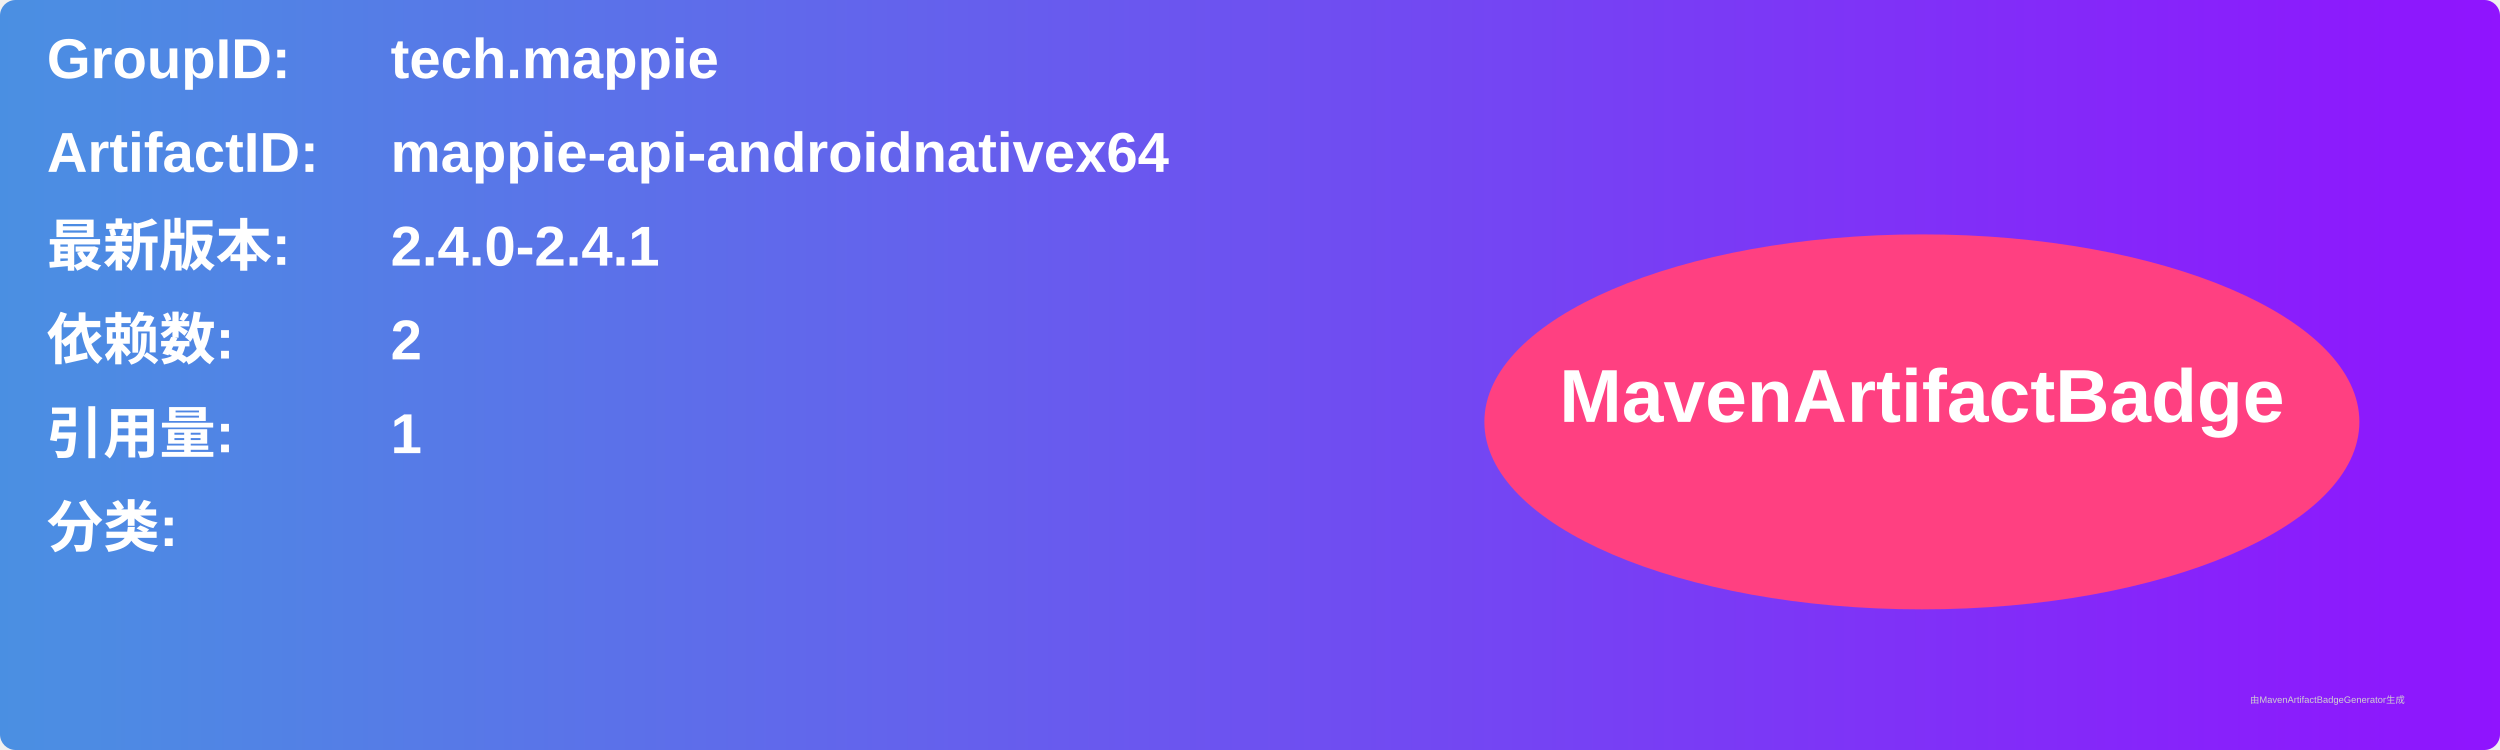
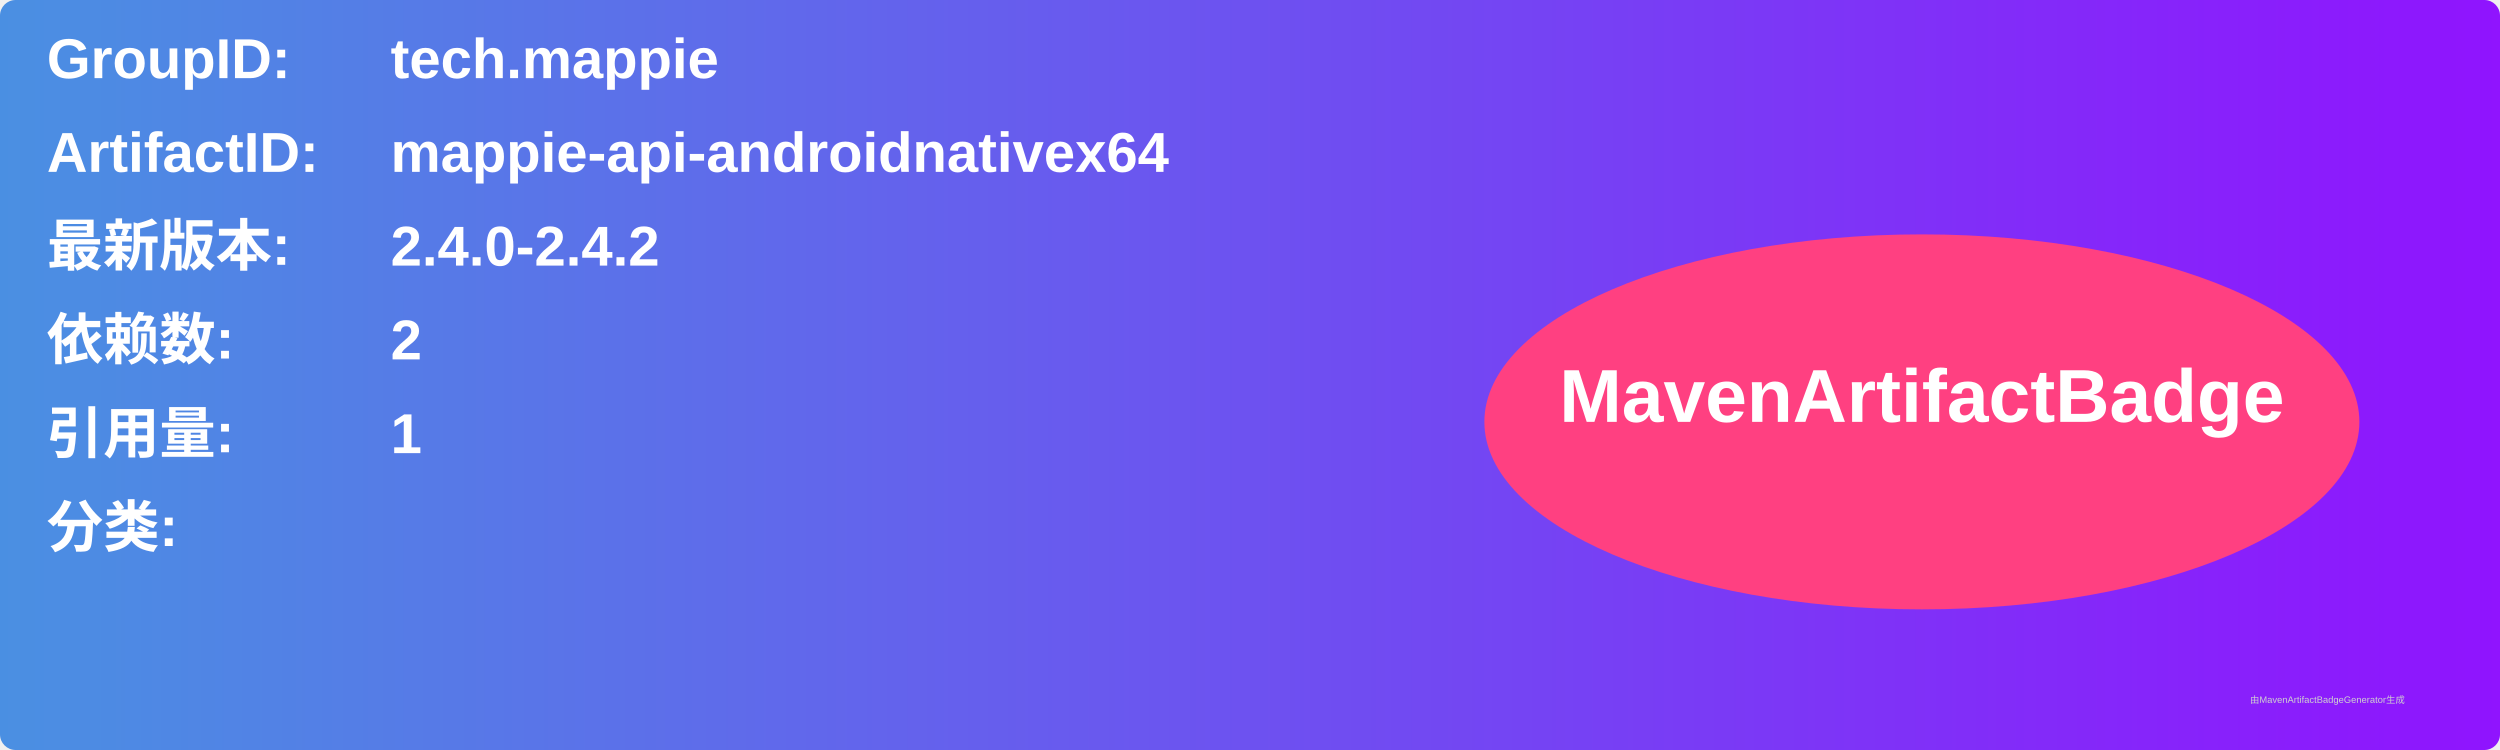
<svg xmlns="http://www.w3.org/2000/svg" width="800" height="240" viewBox="0 0 800 240">
  <linearGradient id="grad" x1="0%" y1="0%" x2="100%" y2="0%">
    <stop offset="0%" stop-color="#4a90e2" />
    <stop offset="100%" stop-color="#9013fe" />
  </linearGradient>
  <rect width="100%" height="100%" rx="5" ry="5" fill="url(#grad)" />
  <g transform="translate(15, 15)">
    <text x="0" y="10" font-family="Arial" font-size="18" fill="white" font-weight="bold" width="260">GroupID:</text>
    <text x="110" y="10" font-family="Arial" font-size="18" fill="white" font-weight="bold" width="460">tech.mappie</text>
    <text x="0" y="40" font-family="Arial" font-size="18" fill="white" font-weight="bold" width="260">ArtifactID:</text>
    <text x="110" y="40" font-family="Arial" font-size="18" fill="white" font-weight="bold" width="460">mappie-api-androidnativex64</text>
    <text x="0" y="70" font-family="Arial" font-size="18" fill="white" font-weight="bold">最新版本:</text>
    <text x="110" y="70" font-family="Arial" font-size="18" fill="white" font-weight="bold">
-       <tspan font-weight="bold">2.4.0-2.4.1</tspan>
+       <tspan font-weight="bold">2.4.0-2.4.2</tspan>
    </text>
    <text x="0" y="100" font-family="Arial" font-size="18" fill="white" font-weight="bold">依赖数: </text>
    <text x="110" y="100" font-family="Arial" font-size="18" fill="white">
      <tspan font-weight="bold">2</tspan>
    </text>
    <text x="0" y="130" font-family="Arial" font-size="18" fill="white" font-weight="bold">引用量: </text>
    <text x="110" y="130" font-family="Arial" font-size="18" fill="white">
      <tspan font-weight="bold">1</tspan>
    </text>
    <text x="0" y="160" font-family="Arial" font-size="18" fill="white" font-weight="bold">分类:</text>
    <text x="10" y="190" font-family="Arial" font-size="10" fill="white">
      <tspan font-weight="bold" />
    </text>
    <ellipse cx="600" cy="120" rx="140" ry="60" fill="#ff4081" />
    <text x="600" y="120" text-anchor="middle" font-family="Arial" font-size="24" fill="white" font-weight="bold">MavenArtifactBadge</text>
  </g>
  <text x="720" y="225" font-family="Arial" font-size="3" fill="#d0d0d0">由MavenArtifactBadgeGenerator生成</text>
</svg>
